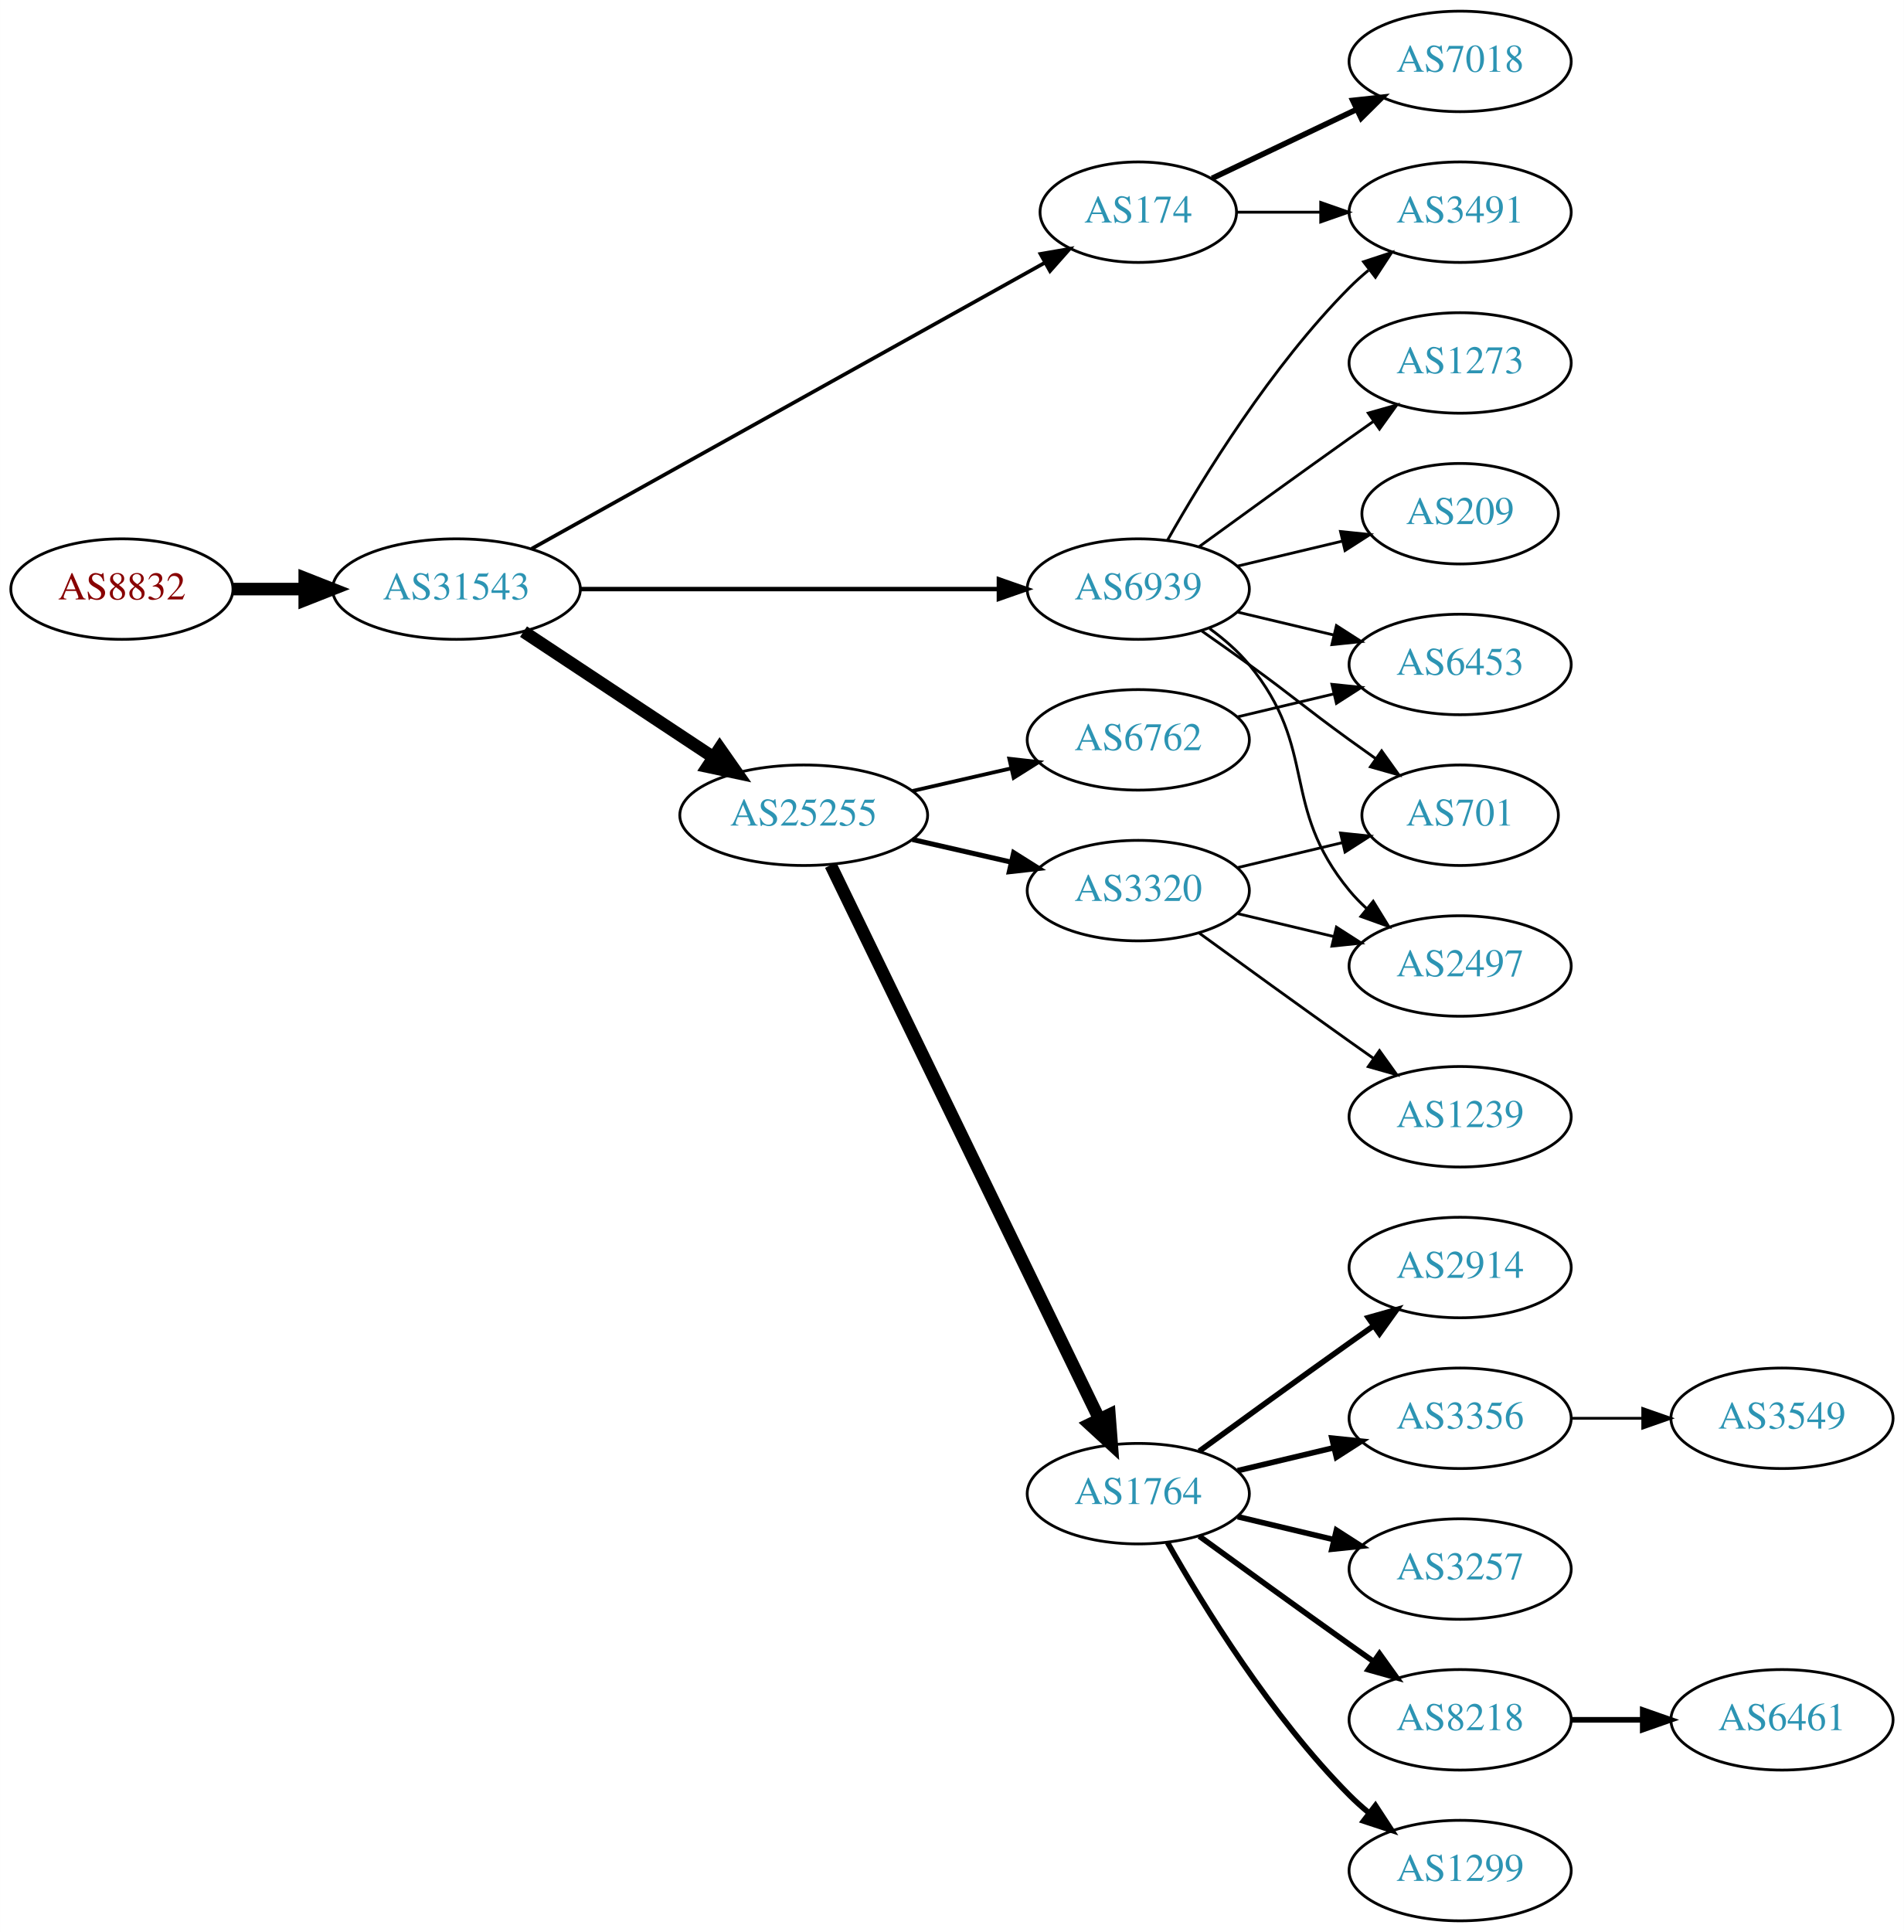
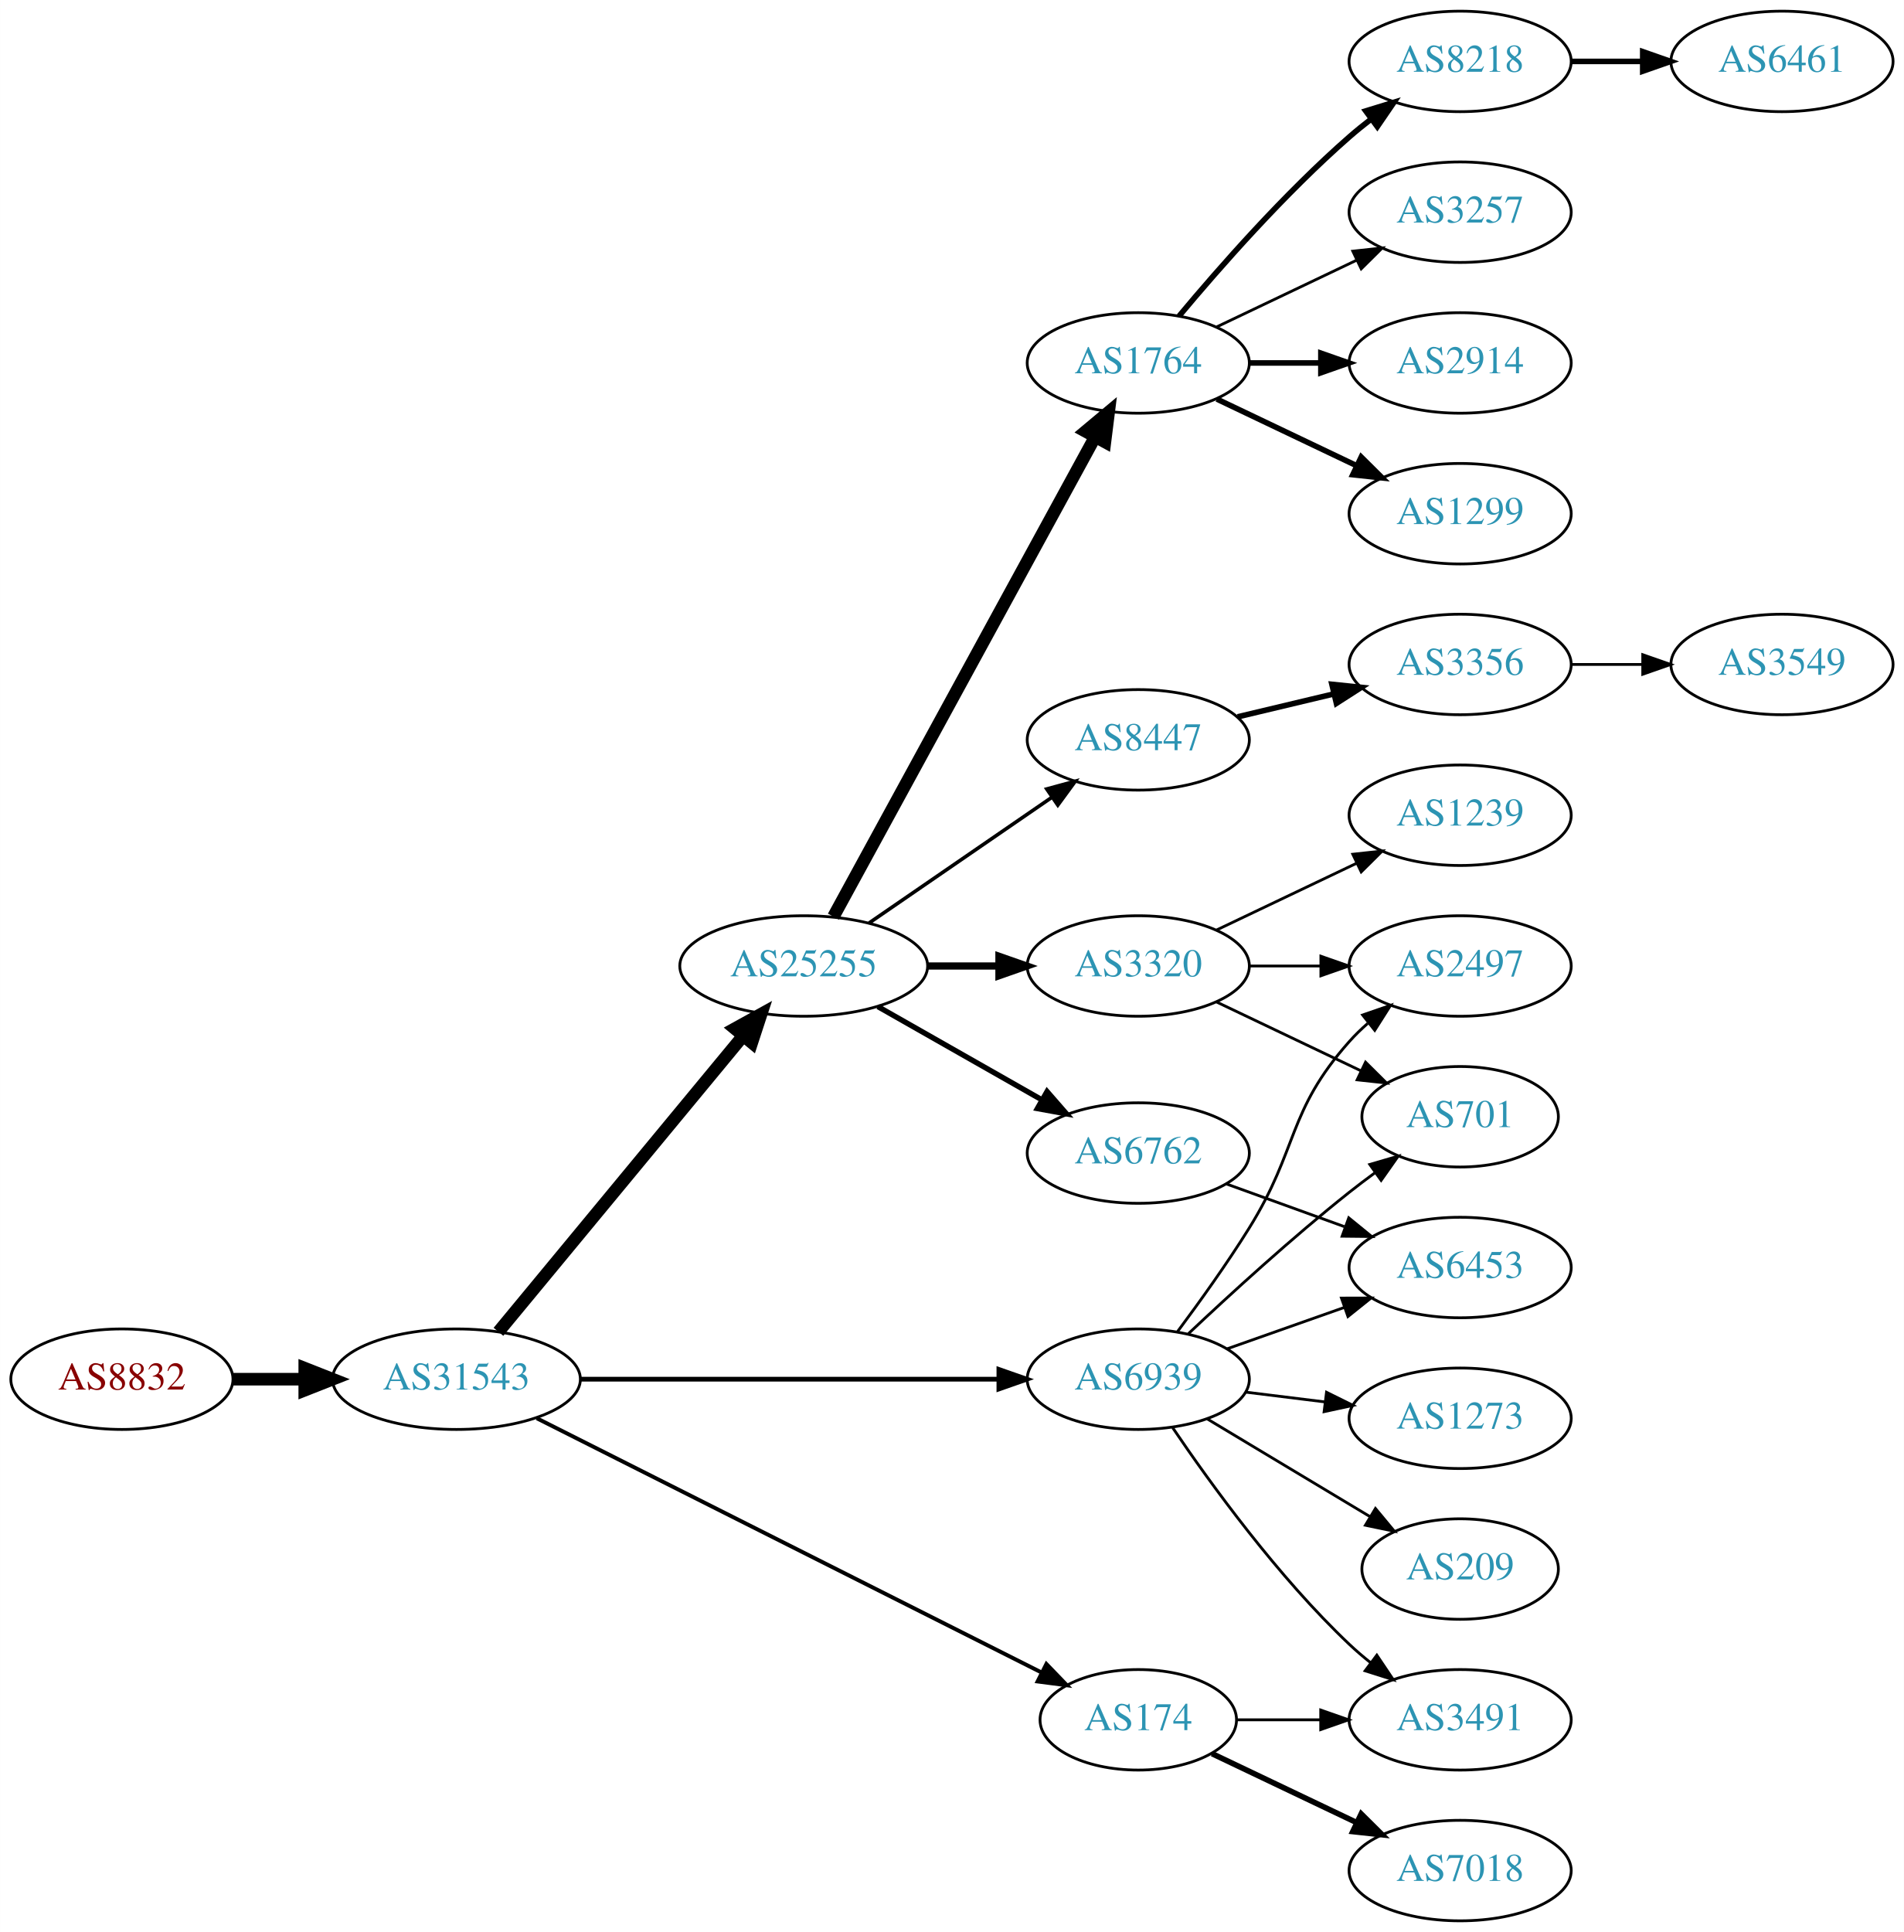
<svg xmlns="http://www.w3.org/2000/svg" xmlns:xlink="http://www.w3.org/1999/xlink" width="682pt" height="692pt" viewBox="0.00 0.00 681.96 692.00">
  <g id="graph0" class="graph" transform="scale(1 1) rotate(0) translate(4 688)">
    <polygon fill="white" stroke="none" points="-4,4 -4,-688 677.956,-688 677.956,4 -4,4" />
    <g id="node1" class="node">
      <g id="a_node1">
        <a xlink:href="/asn/8832" xlink:title="AS8832 ~ Netvoice Data Security GmbH [AT]">
-           <ellipse fill="#ffffff" stroke="black" cx="39.647" cy="-477" rx="39.794" ry="18" />
-           <text text-anchor="middle" x="39.647" y="-473.3" font-family="Times,serif" font-size="14.00" fill="#880000">AS8832</text>
+           <ellipse fill="#ffffff" stroke="black" cx="39.647" cy="-194" rx="39.794" ry="18" />
+           <text text-anchor="middle" x="39.647" y="-190.3" font-family="Times,serif" font-size="14.00" fill="#880000">AS8832</text>
        </a>
      </g>
    </g>
    <g id="node2" class="node">
      <g id="a_node2">
        <a xlink:href="/asn/31543" xlink:title="AS31543 ~ myNET gmbh [AT]">
-           <ellipse fill="#ffffff" stroke="black" cx="159.489" cy="-477" rx="44.393" ry="18" />
-           <text text-anchor="middle" x="159.489" y="-473.3" font-family="Times,serif" font-size="14.00" fill="#2c94b3">AS31543</text>
+           <ellipse fill="#ffffff" stroke="black" cx="159.489" cy="-194" rx="44.393" ry="18" />
+           <text text-anchor="middle" x="159.489" y="-190.3" font-family="Times,serif" font-size="14.00" fill="#2c94b3">AS31543</text>
        </a>
      </g>
    </g>
    <g id="edge1" class="edge">
-       <path fill="none" stroke="black" stroke-width="4.5" d="M79.559,-477C87.662,-477 96.337,-477 104.863,-477" />
-       <polygon fill="black" stroke="black" stroke-width="4.5" points="105.141,-480.938 115.141,-477 105.141,-473.063 105.141,-480.938" />
+       <path fill="none" stroke="black" stroke-width="4.5" d="M79.559,-194C87.662,-194 96.337,-194 104.863,-194" />
+       <polygon fill="black" stroke="black" stroke-width="4.5" points="105.141,-197.938 115.141,-194 105.141,-190.063 105.141,-197.938" />
    </g>
    <g id="node3" class="node">
      <g id="a_node3">
-         <a xlink:href="/asn/174" xlink:title="AS174 ~ Cogent Communications [US]">
-           <ellipse fill="#ffffff" stroke="black" cx="403.724" cy="-612" rx="35.194" ry="18" />
-           <text text-anchor="middle" x="403.724" y="-608.3" font-family="Times,serif" font-size="14.00" fill="#2c94b3">AS174</text>
+         <a xlink:href="/asn/25255" xlink:title="AS25255 ~ ==&gt; TELE2 AUSTRIA &lt;== [AT]">
+           <ellipse fill="#ffffff" stroke="black" cx="283.881" cy="-342" rx="44.393" ry="18" />
+           <text text-anchor="middle" x="283.881" y="-338.3" font-family="Times,serif" font-size="14.00" fill="#2c94b3">AS25255</text>
        </a>
      </g>
    </g>
    <g id="edge2" class="edge">
-       <path fill="none" stroke="black" stroke-width="1.324" d="M186.412,-491.447C230.901,-516.241 321.68,-566.833 370.29,-593.924" />
-       <polygon fill="black" stroke="black" stroke-width="1.324" points="368.7,-597.045 379.139,-598.856 372.108,-590.931 368.7,-597.045" />
+       <path fill="none" stroke="black" stroke-width="4.5" d="M174.529,-210.977C195.994,-236.934 237.1,-286.64 262.049,-316.809" />
+       <polygon fill="black" stroke="black" stroke-width="4.5" points="259.221,-319.568 268.628,-324.765 265.289,-314.549 259.221,-319.568" />
    </g>
    <g id="node4" class="node">
      <g id="a_node4">
-         <a xlink:href="/asn/25255" xlink:title="AS25255 ~ ==&gt; TELE2 AUSTRIA &lt;== [AT]">
-           <ellipse fill="#ffffff" stroke="black" cx="283.881" cy="-396" rx="44.393" ry="18" />
-           <text text-anchor="middle" x="283.881" y="-392.3" font-family="Times,serif" font-size="14.00" fill="#2c94b3">AS25255</text>
+         <a xlink:href="/asn/174" xlink:title="AS174 ~ Cogent Communications [US]">
+           <ellipse fill="#ffffff" stroke="black" cx="403.724" cy="-72" rx="35.194" ry="18" />
+           <text text-anchor="middle" x="403.724" y="-68.3" font-family="Times,serif" font-size="14.00" fill="#2c94b3">AS174</text>
        </a>
      </g>
    </g>
    <g id="edge3" class="edge">
-       <path fill="none" stroke="black" stroke-width="4.5" d="M183.51,-461.765C202.742,-449.037 230.349,-430.766 251.587,-416.711" />
-       <polygon fill="black" stroke="black" stroke-width="4.5" points="253.797,-419.97 259.963,-411.167 249.451,-413.403 253.797,-419.97" />
+       <path fill="none" stroke="black" stroke-width="1.406" d="M188.276,-180.005C233.014,-157.473 320.859,-113.231 369.074,-88.948" />
+       <polygon fill="black" stroke="black" stroke-width="1.406" points="370.807,-91.993 378.164,-84.369 367.658,-85.742 370.807,-91.993" />
    </g>
    <g id="node5" class="node">
      <g id="a_node5">
        <a xlink:href="/asn/6939" xlink:title="AS6939 ~ Hurricane Electric LLC [US]">
-           <ellipse fill="#ffffff" stroke="black" cx="403.724" cy="-477" rx="39.794" ry="18" />
-           <text text-anchor="middle" x="403.724" y="-473.3" font-family="Times,serif" font-size="14.00" fill="#2c94b3">AS6939</text>
+           <ellipse fill="#ffffff" stroke="black" cx="403.724" cy="-194" rx="39.794" ry="18" />
+           <text text-anchor="middle" x="403.724" y="-190.3" font-family="Times,serif" font-size="14.00" fill="#2c94b3">AS6939</text>
        </a>
      </g>
    </g>
    <g id="edge4" class="edge">
-       <path fill="none" stroke="black" stroke-width="1.588" d="M203.796,-477C245.875,-477 309.683,-477 353.627,-477" />
-       <polygon fill="black" stroke="black" stroke-width="1.588" points="353.792,-480.5 363.792,-477 353.792,-473.5 353.792,-480.5" />
-     </g>
-     <g id="node19" class="node">
-       <g id="a_node19">
-         <a xlink:href="/asn/3491" xlink:title="AS3491 ~ PCCW Global, Inc. [US]">
-           <ellipse fill="#ffffff" stroke="black" cx="519.017" cy="-612" rx="39.794" ry="18" />
-           <text text-anchor="middle" x="519.017" y="-608.3" font-family="Times,serif" font-size="14.00" fill="#2c94b3">AS3491</text>
-         </a>
-       </g>
-     </g>
-     <g id="edge18" class="edge">
-       <path fill="none" stroke="black" d="M439.023,-612C448.4,-612 458.75,-612 468.785,-612" />
-       <polygon fill="black" stroke="black" points="469.074,-615.5 479.074,-612 469.074,-608.5 469.074,-615.5" />
-     </g>
-     <g id="node20" class="node">
-       <g id="a_node20">
-         <a xlink:href="/asn/7018" xlink:title="AS7018 ~ AT&amp;T Services, Inc. [US]">
-           <ellipse fill="#ffffff" stroke="black" cx="519.017" cy="-666" rx="39.794" ry="18" />
-           <text text-anchor="middle" x="519.017" y="-662.3" font-family="Times,serif" font-size="14.00" fill="#2c94b3">AS7018</text>
-         </a>
-       </g>
-     </g>
-     <g id="edge19" class="edge">
-       <path fill="none" stroke="black" stroke-width="2" d="M430.149,-624.119C445.452,-631.413 465.175,-640.814 482.057,-648.86" />
-       <polygon fill="black" stroke="black" stroke-width="2" points="480.564,-652.026 491.097,-653.169 483.576,-645.707 480.564,-652.026" />
+       <path fill="none" stroke="black" stroke-width="1.688" d="M203.796,-194C245.875,-194 309.683,-194 353.627,-194" />
+       <polygon fill="black" stroke="black" stroke-width="1.688" points="353.792,-197.5 363.792,-194 353.792,-190.5 353.792,-197.5" />
    </g>
    <g id="node6" class="node">
      <g id="a_node6">
-         <a xlink:href="/asn/3320" xlink:title="AS3320 ~ DTAG [DE]">
-           <ellipse fill="#ffffff" stroke="black" cx="403.724" cy="-369" rx="39.794" ry="18" />
-           <text text-anchor="middle" x="403.724" y="-365.3" font-family="Times,serif" font-size="14.00" fill="#2c94b3">AS3320</text>
+         <a xlink:href="/asn/6762" xlink:title="AS6762 ~ TELECOM ITALIA SPARKLE S.p.A. [IT]">
+           <ellipse fill="#ffffff" stroke="black" cx="403.724" cy="-275" rx="39.794" ry="18" />
+           <text text-anchor="middle" x="403.724" y="-271.3" font-family="Times,serif" font-size="14.00" fill="#2c94b3">AS6762</text>
        </a>
      </g>
    </g>
    <g id="edge5" class="edge">
-       <path fill="none" stroke="black" stroke-width="1.8" d="M322.816,-387.308C334.057,-384.733 346.469,-381.889 358.092,-379.226" />
-       <polygon fill="black" stroke="black" stroke-width="1.8" points="359.088,-382.588 368.054,-376.943 357.525,-375.765 359.088,-382.588" />
+       <path fill="none" stroke="black" stroke-width="1.929" d="M310.451,-327.462C327.671,-317.672 350.556,-304.66 369.227,-294.045" />
+       <polygon fill="black" stroke="black" stroke-width="1.929" points="371.048,-297.036 378.011,-289.05 367.588,-290.95 371.048,-297.036" />
    </g>
    <g id="node7" class="node">
      <g id="a_node7">
-         <a xlink:href="/asn/1764" xlink:title="AS1764 ~ NEXTLAYER-AS [AT]">
-           <ellipse fill="#ffffff" stroke="black" cx="403.724" cy="-153" rx="39.794" ry="18" />
-           <text text-anchor="middle" x="403.724" y="-149.3" font-family="Times,serif" font-size="14.00" fill="#2c94b3">AS1764</text>
+         <a xlink:href="/asn/8447" xlink:title="AS8447 ~ A1 Telekom Austria AG [AT]">
+           <ellipse fill="#ffffff" stroke="black" cx="403.724" cy="-423" rx="39.794" ry="18" />
+           <text text-anchor="middle" x="403.724" y="-419.3" font-family="Times,serif" font-size="14.00" fill="#2c94b3">AS8447</text>
        </a>
      </g>
    </g>
    <g id="edge6" class="edge">
-       <path fill="none" stroke="black" stroke-width="4.5" d="M293.546,-378.132C314.027,-335.899 365.514,-229.728 389.74,-179.773" />
-       <polygon fill="black" stroke="black" stroke-width="4.5" points="393.384,-181.283 394.205,-170.567 386.298,-177.846 393.384,-181.283" />
+       <path fill="none" stroke="black" stroke-width="1.286" d="M307.324,-357.426C325.905,-370.198 352.466,-388.455 372.846,-402.463" />
+       <polygon fill="black" stroke="black" stroke-width="1.286" points="370.936,-405.398 381.16,-408.178 374.902,-399.629 370.936,-405.398" />
    </g>
    <g id="node8" class="node">
      <g id="a_node8">
-         <a xlink:href="/asn/6762" xlink:title="AS6762 ~ TELECOM ITALIA SPARKLE S.p.A. [IT]">
-           <ellipse fill="#ffffff" stroke="black" cx="403.724" cy="-423" rx="39.794" ry="18" />
-           <text text-anchor="middle" x="403.724" y="-419.3" font-family="Times,serif" font-size="14.00" fill="#2c94b3">AS6762</text>
+         <a xlink:href="/asn/3320" xlink:title="AS3320 ~ DTAG [DE]">
+           <ellipse fill="#ffffff" stroke="black" cx="403.724" cy="-342" rx="39.794" ry="18" />
+           <text text-anchor="middle" x="403.724" y="-338.3" font-family="Times,serif" font-size="14.00" fill="#2c94b3">AS3320</text>
        </a>
      </g>
    </g>
    <g id="edge7" class="edge">
-       <path fill="none" stroke="black" stroke-width="1.35" d="M322.816,-404.692C334.057,-407.267 346.469,-410.111 358.092,-412.774" />
-       <polygon fill="black" stroke="black" stroke-width="1.35" points="357.525,-416.235 368.054,-415.057 359.088,-409.412 357.525,-416.235" />
-     </g>
-     <g id="node10" class="node">
-       <g id="a_node10">
+       <path fill="none" stroke="black" stroke-width="2.571" d="M328.092,-342C336.405,-342 345.168,-342 353.65,-342" />
+       <polygon fill="black" stroke="black" stroke-width="2.571" points="353.809,-345.5 363.809,-342 353.809,-338.5 353.809,-345.5" />
+     </g>
+     <g id="node9" class="node">
+       <g id="a_node9">
+         <a xlink:href="/asn/1764" xlink:title="AS1764 ~ NEXTLAYER-AS [AT]">
+           <ellipse fill="#ffffff" stroke="black" cx="403.724" cy="-558" rx="39.794" ry="18" />
+           <text text-anchor="middle" x="403.724" y="-554.3" font-family="Times,serif" font-size="14.00" fill="#2c94b3">AS1764</text>
+         </a>
+       </g>
+     </g>
+     <g id="edge8" class="edge">
+       <path fill="none" stroke="black" stroke-width="4.5" d="M294.525,-359.676C315.206,-397.584 363.919,-486.873 388.298,-531.559" />
+       <polygon fill="black" stroke="black" stroke-width="4.5" points="384.866,-533.49 393.112,-540.383 391.779,-529.718 384.866,-533.49" />
+     </g>
+     <g id="node15" class="node">
+       <g id="a_node15">
+         <a xlink:href="/asn/7018" xlink:title="AS7018 ~ AT&amp;T Services, Inc. [US]">
+           <ellipse fill="#ffffff" stroke="black" cx="519.017" cy="-18" rx="39.794" ry="18" />
+           <text text-anchor="middle" x="519.017" y="-14.3" font-family="Times,serif" font-size="14.00" fill="#2c94b3">AS7018</text>
+         </a>
+       </g>
+     </g>
+     <g id="edge14" class="edge">
+       <path fill="none" stroke="black" stroke-width="2" d="M430.149,-59.881C445.452,-52.587 465.175,-43.187 482.057,-35.14" />
+       <polygon fill="black" stroke="black" stroke-width="2" points="483.576,-38.293 491.097,-30.831 480.564,-31.974 483.576,-38.293" />
+     </g>
+     <g id="node16" class="node">
+       <g id="a_node16">
+         <a xlink:href="/asn/3491" xlink:title="AS3491 ~ PCCW Global, Inc. [US]">
+           <ellipse fill="#ffffff" stroke="black" cx="519.017" cy="-72" rx="39.794" ry="18" />
+           <text text-anchor="middle" x="519.017" y="-68.3" font-family="Times,serif" font-size="14.00" fill="#2c94b3">AS3491</text>
+         </a>
+       </g>
+     </g>
+     <g id="edge15" class="edge">
+       <path fill="none" stroke="black" d="M439.023,-72C448.4,-72 458.75,-72 468.785,-72" />
+       <polygon fill="black" stroke="black" points="469.074,-75.5 479.074,-72 469.074,-68.5 469.074,-75.5" />
+     </g>
+     <g id="node12" class="node">
+       <g id="a_node12">
        <a xlink:href="/asn/2497" xlink:title="AS2497 ~ Internet Initiative Japan Inc. [JP]">
          <ellipse fill="#ffffff" stroke="black" cx="519.017" cy="-342" rx="39.794" ry="18" />
          <text text-anchor="middle" x="519.017" y="-338.3" font-family="Times,serif" font-size="14.00" fill="#2c94b3">AS2497</text>
        </a>
      </g>
    </g>
+     <g id="edge23" class="edge">
+       <path fill="none" stroke="black" d="M417.835,-211.122C425.604,-221.553 435.446,-235.279 443.37,-248 461.244,-276.692 456.903,-289.743 479.37,-315 481.359,-317.236 483.568,-319.384 485.894,-321.423" />
+       <polygon fill="black" stroke="black" points="484.086,-324.455 494.101,-327.91 488.426,-318.964 484.086,-324.455" />
+     </g>
+     <g id="node13" class="node">
+       <g id="a_node13">
+         <a xlink:href="/asn/701" xlink:title="AS701 ~ UUNET [US]">
+           <ellipse fill="#ffffff" stroke="black" cx="519.017" cy="-288" rx="35.194" ry="18" />
+           <text text-anchor="middle" x="519.017" y="-284.3" font-family="Times,serif" font-size="14.00" fill="#2c94b3">AS701</text>
+         </a>
+       </g>
+     </g>
+     <g id="edge25" class="edge">
+       <path fill="none" stroke="black" d="M421.699,-210.32C436.501,-224.284 458.77,-244.658 479.37,-261 482.3,-263.324 485.415,-265.678 488.555,-267.978" />
+       <polygon fill="black" stroke="black" points="486.648,-270.917 496.819,-273.881 490.716,-265.221 486.648,-270.917" />
+     </g>
+     <g id="edge24" class="edge">
+       <path fill="none" stroke="black" d="M416.044,-176.622C429.617,-156.556 453.763,-123.208 479.37,-99 481.749,-96.751 484.328,-94.546 486.987,-92.425" />
+       <polygon fill="black" stroke="black" points="489.177,-95.157 495.081,-86.36 484.979,-89.556 489.177,-95.157" />
+     </g>
+     <g id="node21" class="node">
+       <g id="a_node21">
+         <a xlink:href="/asn/6453" xlink:title="AS6453 ~ TATA COMMUNICATIONS (AMERICA) INC [US]">
+           <ellipse fill="#ffffff" stroke="black" cx="519.017" cy="-234" rx="39.794" ry="18" />
+           <text text-anchor="middle" x="519.017" y="-230.3" font-family="Times,serif" font-size="14.00" fill="#2c94b3">AS6453</text>
+         </a>
+       </g>
+     </g>
    <g id="edge22" class="edge">
-       <path fill="none" stroke="black" d="M429.305,-462.844C434.399,-459.128 439.413,-454.799 443.37,-450 468.435,-419.606 454.306,-399.394 479.37,-369 481.225,-366.75 483.313,-364.604 485.531,-362.576" />
-       <polygon fill="black" stroke="black" points="487.88,-365.177 493.436,-356.156 483.467,-359.744 487.88,-365.177" />
+       <path fill="none" stroke="black" d="M435.682,-204.93C448.545,-209.472 463.651,-214.805 477.388,-219.655" />
+       <polygon fill="black" stroke="black" points="476.502,-223.054 487.096,-223.083 478.832,-216.453 476.502,-223.054" />
+     </g>
+     <g id="node23" class="node">
+       <g id="a_node23">
+         <a xlink:href="/asn/209" xlink:title="AS209 ~ CenturyLink Communications, LLC [US]">
+           <ellipse fill="#ffffff" stroke="black" cx="519.017" cy="-126" rx="35.194" ry="18" />
+           <text text-anchor="middle" x="519.017" y="-122.3" font-family="Times,serif" font-size="14.00" fill="#2c94b3">AS209</text>
+         </a>
+       </g>
+     </g>
+     <g id="edge26" class="edge">
+       <path fill="none" stroke="black" d="M428.474,-179.745C445.425,-169.571 468.391,-155.786 486.82,-144.725" />
+       <polygon fill="black" stroke="black" points="488.683,-147.689 495.456,-139.541 485.08,-141.687 488.683,-147.689" />
+     </g>
+     <g id="node24" class="node">
+       <g id="a_node24">
+         <a xlink:href="/asn/1273" xlink:title="AS1273 ~ Vodafone Group PLC [EU]">
+           <ellipse fill="#ffffff" stroke="black" cx="519.017" cy="-180" rx="39.794" ry="18" />
+           <text text-anchor="middle" x="519.017" y="-176.3" font-family="Times,serif" font-size="14.00" fill="#2c94b3">AS1273</text>
+         </a>
+       </g>
+     </g>
+     <g id="edge27" class="edge">
+       <path fill="none" stroke="black" d="M442.134,-189.377C451.222,-188.254 461.059,-187.038 470.544,-185.866" />
+       <polygon fill="black" stroke="black" points="471.15,-189.318 480.646,-184.618 470.292,-182.371 471.15,-189.318" />
+     </g>
+     <g id="edge20" class="edge">
+       <path fill="none" stroke="black" d="M435.382,-263.905C448.355,-259.21 463.648,-253.676 477.529,-248.652" />
+       <polygon fill="black" stroke="black" points="479.121,-251.798 487.334,-245.104 476.739,-245.216 479.121,-251.798" />
+     </g>
+     <g id="node10" class="node">
+       <g id="a_node10">
+         <a xlink:href="/asn/3356" xlink:title="AS3356 ~ Level 3 Parent, LLC [US]">
+           <ellipse fill="#ffffff" stroke="black" cx="519.017" cy="-450" rx="39.794" ry="18" />
+           <text text-anchor="middle" x="519.017" y="-446.3" font-family="Times,serif" font-size="14.00" fill="#2c94b3">AS3356</text>
+         </a>
+       </g>
+     </g>
+     <g id="edge9" class="edge">
+       <path fill="none" stroke="black" stroke-width="2" d="M439.331,-431.248C450.202,-433.838 462.357,-436.735 473.799,-439.462" />
+       <polygon fill="black" stroke="black" stroke-width="2" points="473.082,-442.889 483.621,-441.803 474.705,-436.08 473.082,-442.889" />
+     </g>
+     <g id="edge11" class="edge">
+       <path fill="none" stroke="black" d="M443.396,-342C451.599,-342 460.363,-342 468.895,-342" />
+       <polygon fill="black" stroke="black" points="469.134,-345.5 479.134,-342 469.134,-338.5 469.134,-345.5" />
+     </g>
+     <g id="edge12" class="edge">
+       <path fill="none" stroke="black" d="M431.86,-329.066C447.292,-321.71 466.778,-312.423 483.313,-304.541" />
+       <polygon fill="black" stroke="black" points="485.133,-307.551 492.654,-300.089 482.121,-301.232 485.133,-307.551" />
+     </g>
+     <g id="node14" class="node">
+       <g id="a_node14">
+         <a xlink:href="/asn/1239" xlink:title="AS1239 ~ Sprint [US]">
+           <ellipse fill="#ffffff" stroke="black" cx="519.017" cy="-396" rx="39.794" ry="18" />
+           <text text-anchor="middle" x="519.017" y="-392.3" font-family="Times,serif" font-size="14.00" fill="#2c94b3">AS1239</text>
+         </a>
+       </g>
+     </g>
+     <g id="edge13" class="edge">
+       <path fill="none" stroke="black" d="M431.86,-354.934C446.854,-362.081 465.675,-371.052 481.898,-378.785" />
+       <polygon fill="black" stroke="black" points="480.569,-382.028 491.102,-383.171 483.581,-375.709 480.569,-382.028" />
+     </g>
+     <g id="node17" class="node">
+       <g id="a_node17">
+         <a xlink:href="/asn/3257" xlink:title="AS3257 ~ GTT [DE]">
+           <ellipse fill="#ffffff" stroke="black" cx="519.017" cy="-612" rx="39.794" ry="18" />
+           <text text-anchor="middle" x="519.017" y="-608.3" font-family="Times,serif" font-size="14.00" fill="#2c94b3">AS3257</text>
+         </a>
+       </g>
+     </g>
+     <g id="edge16" class="edge">
+       <path fill="none" stroke="black" d="M431.86,-570.934C446.854,-578.081 465.675,-587.052 481.898,-594.785" />
+       <polygon fill="black" stroke="black" points="480.569,-598.028 491.102,-599.171 483.581,-591.709 480.569,-598.028" />
+     </g>
+     <g id="node18" class="node">
+       <g id="a_node18">
+         <a xlink:href="/asn/2914" xlink:title="AS2914 ~ NTT America, Inc. [US]">
+           <ellipse fill="#ffffff" stroke="black" cx="519.017" cy="-558" rx="39.794" ry="18" />
+           <text text-anchor="middle" x="519.017" y="-554.3" font-family="Times,serif" font-size="14.00" fill="#2c94b3">AS2914</text>
+         </a>
+       </g>
+     </g>
+     <g id="edge17" class="edge">
+       <path fill="none" stroke="black" stroke-width="2" d="M443.396,-558C451.599,-558 460.363,-558 468.895,-558" />
+       <polygon fill="black" stroke="black" stroke-width="2" points="469.134,-561.5 479.134,-558 469.134,-554.5 469.134,-561.5" />
+     </g>
+     <g id="node19" class="node">
+       <g id="a_node19">
+         <a xlink:href="/asn/1299" xlink:title="AS1299 ~ Telia Carrier [EU]">
+           <ellipse fill="#ffffff" stroke="black" cx="519.017" cy="-504" rx="39.794" ry="18" />
+           <text text-anchor="middle" x="519.017" y="-500.3" font-family="Times,serif" font-size="14.00" fill="#2c94b3">AS1299</text>
+         </a>
+       </g>
+     </g>
+     <g id="edge18" class="edge">
+       <path fill="none" stroke="black" stroke-width="2" d="M431.86,-545.066C446.854,-537.919 465.675,-528.948 481.898,-521.215" />
+       <polygon fill="black" stroke="black" stroke-width="2" points="483.581,-524.291 491.102,-516.829 480.569,-517.972 483.581,-524.291" />
+     </g>
+     <g id="node20" class="node">
+       <g id="a_node20">
+         <a xlink:href="/asn/8218" xlink:title="AS8218 ~ legacy Neotelecoms [FR]">
+           <ellipse fill="#ffffff" stroke="black" cx="519.017" cy="-666" rx="39.794" ry="18" />
+           <text text-anchor="middle" x="519.017" y="-662.3" font-family="Times,serif" font-size="14.00" fill="#2c94b3">AS8218</text>
+         </a>
+       </g>
+     </g>
+     <g id="edge19" class="edge">
+       <path fill="none" stroke="black" stroke-width="2" d="M418.354,-574.817C432.636,-591.929 456.183,-618.745 479.37,-639 481.836,-641.154 484.475,-643.294 487.172,-645.372" />
+       <polygon fill="black" stroke="black" stroke-width="2" points="485.197,-648.264 495.326,-651.37 489.345,-642.625 485.197,-648.264" />
    </g>
    <g id="node11" class="node">
      <g id="a_node11">
-         <a xlink:href="/asn/701" xlink:title="AS701 ~ UUNET [US]">
-           <ellipse fill="#ffffff" stroke="black" cx="519.017" cy="-396" rx="35.194" ry="18" />
-           <text text-anchor="middle" x="519.017" y="-392.3" font-family="Times,serif" font-size="14.00" fill="#2c94b3">AS701</text>
-         </a>
-       </g>
-     </g>
-     <g id="edge26" class="edge">
-       <path fill="none" stroke="black" d="M426.481,-461.991C432.015,-458.121 437.934,-453.936 443.37,-450 459.57,-438.271 463.17,-434.729 479.37,-423 482.399,-420.807 485.578,-418.537 488.756,-416.287" />
-       <polygon fill="black" stroke="black" points="490.899,-419.059 497.067,-410.445 486.873,-413.333 490.899,-419.059" />
-     </g>
-     <g id="node18" class="node">
-       <g id="a_node18">
-         <a xlink:href="/asn/6453" xlink:title="AS6453 ~ TATA COMMUNICATIONS (AMERICA) INC [US]">
-           <ellipse fill="#ffffff" stroke="black" cx="519.017" cy="-450" rx="39.794" ry="18" />
-           <text text-anchor="middle" x="519.017" y="-446.3" font-family="Times,serif" font-size="14.00" fill="#2c94b3">AS6453</text>
-         </a>
-       </g>
-     </g>
-     <g id="edge25" class="edge">
-       <path fill="none" stroke="black" d="M439.331,-468.752C450.202,-466.162 462.357,-463.265 473.799,-460.538" />
-       <polygon fill="black" stroke="black" points="474.705,-463.92 483.621,-458.197 473.082,-457.111 474.705,-463.92" />
-     </g>
-     <g id="edge21" class="edge">
-       <path fill="none" stroke="black" d="M414.184,-494.49C426.965,-517.096 451.398,-556.886 479.37,-585 481.481,-587.121 483.777,-589.188 486.163,-591.171" />
-       <polygon fill="black" stroke="black" points="484.415,-594.242 494.478,-597.556 488.678,-588.69 484.415,-594.242" />
+         <a xlink:href="/asn/3549" xlink:title="AS3549 ~ Level 3 Parent, LLC [US]">
+           <ellipse fill="#ffffff" stroke="black" cx="634.31" cy="-450" rx="39.794" ry="18" />
+           <text text-anchor="middle" x="634.31" y="-446.3" font-family="Times,serif" font-size="14.00" fill="#2c94b3">AS3549</text>
+         </a>
+       </g>
+     </g>
+     <g id="edge10" class="edge">
+       <path fill="none" stroke="black" d="M558.689,-450C566.892,-450 575.656,-450 584.188,-450" />
+       <polygon fill="black" stroke="black" points="584.427,-453.5 594.427,-450 584.427,-446.5 584.427,-453.5" />
    </g>
    <g id="node22" class="node">
      <g id="a_node22">
-         <a xlink:href="/asn/209" xlink:title="AS209 ~ CenturyLink Communications, LLC [US]">
-           <ellipse fill="#ffffff" stroke="black" cx="519.017" cy="-504" rx="35.194" ry="18" />
-           <text text-anchor="middle" x="519.017" y="-500.3" font-family="Times,serif" font-size="14.00" fill="#2c94b3">AS209</text>
-         </a>
-       </g>
-     </g>
-     <g id="edge23" class="edge">
-       <path fill="none" stroke="black" d="M439.331,-485.248C451.125,-488.058 464.43,-491.229 476.698,-494.153" />
-       <polygon fill="black" stroke="black" points="476.164,-497.624 486.703,-496.537 477.787,-490.814 476.164,-497.624" />
-     </g>
-     <g id="node23" class="node">
-       <g id="a_node23">
-         <a xlink:href="/asn/1273" xlink:title="AS1273 ~ Vodafone Group PLC [EU]">
-           <ellipse fill="#ffffff" stroke="black" cx="519.017" cy="-558" rx="39.794" ry="18" />
-           <text text-anchor="middle" x="519.017" y="-554.3" font-family="Times,serif" font-size="14.00" fill="#2c94b3">AS1273</text>
-         </a>
-       </g>
-     </g>
-     <g id="edge24" class="edge">
-       <path fill="none" stroke="black" d="M425.572,-492.222C440.506,-503.091 461.12,-518.025 479.37,-531 482.191,-533.005 485.134,-535.085 488.082,-537.159" />
-       <polygon fill="black" stroke="black" points="486.109,-540.05 496.306,-542.926 490.128,-534.319 486.109,-540.05" />
-     </g>
-     <g id="node9" class="node">
-       <g id="a_node9">
-         <a xlink:href="/asn/1239" xlink:title="AS1239 ~ Sprint [US]">
-           <ellipse fill="#ffffff" stroke="black" cx="519.017" cy="-288" rx="39.794" ry="18" />
-           <text text-anchor="middle" x="519.017" y="-284.3" font-family="Times,serif" font-size="14.00" fill="#2c94b3">AS1239</text>
-         </a>
-       </g>
-     </g>
-     <g id="edge8" class="edge">
-       <path fill="none" stroke="black" d="M425.572,-353.778C440.506,-342.909 461.12,-327.975 479.37,-315 482.191,-312.995 485.134,-310.915 488.082,-308.841" />
-       <polygon fill="black" stroke="black" points="490.128,-311.681 496.306,-303.074 486.109,-305.95 490.128,-311.681" />
-     </g>
-     <g id="edge9" class="edge">
-       <path fill="none" stroke="black" d="M439.331,-360.752C450.202,-358.162 462.357,-355.265 473.799,-352.538" />
-       <polygon fill="black" stroke="black" points="474.705,-355.92 483.621,-350.197 473.082,-349.111 474.705,-355.92" />
-     </g>
-     <g id="edge10" class="edge">
-       <path fill="none" stroke="black" d="M439.331,-377.248C451.125,-380.058 464.43,-383.229 476.698,-386.153" />
-       <polygon fill="black" stroke="black" points="476.164,-389.624 486.703,-388.537 477.787,-382.814 476.164,-389.624" />
-     </g>
-     <g id="node12" class="node">
-       <g id="a_node12">
-         <a xlink:href="/asn/2914" xlink:title="AS2914 ~ NTT America, Inc. [US]">
-           <ellipse fill="#ffffff" stroke="black" cx="519.017" cy="-234" rx="39.794" ry="18" />
-           <text text-anchor="middle" x="519.017" y="-230.3" font-family="Times,serif" font-size="14.00" fill="#2c94b3">AS2914</text>
-         </a>
-       </g>
-     </g>
-     <g id="edge11" class="edge">
-       <path fill="none" stroke="black" stroke-width="2" d="M425.572,-168.222C440.506,-179.091 461.12,-194.025 479.37,-207 482.191,-209.005 485.134,-211.085 488.082,-213.159" />
-       <polygon fill="black" stroke="black" stroke-width="2" points="486.109,-216.05 496.306,-218.926 490.128,-210.319 486.109,-216.05" />
-     </g>
-     <g id="node13" class="node">
-       <g id="a_node13">
-         <a xlink:href="/asn/3356" xlink:title="AS3356 ~ Level 3 Parent, LLC [US]">
-           <ellipse fill="#ffffff" stroke="black" cx="519.017" cy="-180" rx="39.794" ry="18" />
-           <text text-anchor="middle" x="519.017" y="-176.3" font-family="Times,serif" font-size="14.00" fill="#2c94b3">AS3356</text>
-         </a>
-       </g>
-     </g>
-     <g id="edge12" class="edge">
-       <path fill="none" stroke="black" stroke-width="2" d="M439.331,-161.248C450.202,-163.838 462.357,-166.735 473.799,-169.462" />
-       <polygon fill="black" stroke="black" stroke-width="2" points="473.082,-172.889 483.621,-171.803 474.705,-166.08 473.082,-172.889" />
-     </g>
-     <g id="node14" class="node">
-       <g id="a_node14">
-         <a xlink:href="/asn/3257" xlink:title="AS3257 ~ GTT [DE]">
-           <ellipse fill="#ffffff" stroke="black" cx="519.017" cy="-126" rx="39.794" ry="18" />
-           <text text-anchor="middle" x="519.017" y="-122.3" font-family="Times,serif" font-size="14.00" fill="#2c94b3">AS3257</text>
-         </a>
-       </g>
-     </g>
-     <g id="edge13" class="edge">
-       <path fill="none" stroke="black" stroke-width="2" d="M439.331,-144.752C450.202,-142.162 462.357,-139.265 473.799,-136.538" />
-       <polygon fill="black" stroke="black" stroke-width="2" points="474.705,-139.92 483.621,-134.197 473.082,-133.111 474.705,-139.92" />
-     </g>
-     <g id="node15" class="node">
-       <g id="a_node15">
-         <a xlink:href="/asn/8218" xlink:title="AS8218 ~ legacy Neotelecoms [FR]">
-           <ellipse fill="#ffffff" stroke="black" cx="519.017" cy="-72" rx="39.794" ry="18" />
-           <text text-anchor="middle" x="519.017" y="-68.3" font-family="Times,serif" font-size="14.00" fill="#2c94b3">AS8218</text>
-         </a>
-       </g>
-     </g>
-     <g id="edge14" class="edge">
-       <path fill="none" stroke="black" stroke-width="2" d="M425.572,-137.778C440.506,-126.909 461.12,-111.975 479.37,-99 482.191,-96.995 485.134,-94.915 488.082,-92.841" />
-       <polygon fill="black" stroke="black" stroke-width="2" points="490.128,-95.681 496.306,-87.074 486.109,-89.95 490.128,-95.681" />
-     </g>
-     <g id="node16" class="node">
-       <g id="a_node16">
-         <a xlink:href="/asn/1299" xlink:title="AS1299 ~ Telia Carrier [EU]">
-           <ellipse fill="#ffffff" stroke="black" cx="519.017" cy="-18" rx="39.794" ry="18" />
-           <text text-anchor="middle" x="519.017" y="-14.3" font-family="Times,serif" font-size="14.00" fill="#2c94b3">AS1299</text>
-         </a>
-       </g>
-     </g>
-     <g id="edge15" class="edge">
-       <path fill="none" stroke="black" stroke-width="2" d="M414.184,-135.51C426.965,-112.904 451.398,-73.114 479.37,-45 481.481,-42.879 483.777,-40.812 486.163,-38.829" />
-       <polygon fill="black" stroke="black" stroke-width="2" points="488.678,-41.31 494.478,-32.444 484.415,-35.758 488.678,-41.31" />
-     </g>
-     <g id="edge17" class="edge">
-       <path fill="none" stroke="black" d="M439.331,-431.248C450.202,-433.838 462.357,-436.735 473.799,-439.462" />
-       <polygon fill="black" stroke="black" points="473.082,-442.889 483.621,-441.803 474.705,-436.08 473.082,-442.889" />
-     </g>
-     <g id="node17" class="node">
-       <g id="a_node17">
-         <a xlink:href="/asn/3549" xlink:title="AS3549 ~ Level 3 Parent, LLC [US]">
-           <ellipse fill="#ffffff" stroke="black" cx="634.31" cy="-180" rx="39.794" ry="18" />
-           <text text-anchor="middle" x="634.31" y="-176.3" font-family="Times,serif" font-size="14.00" fill="#2c94b3">AS3549</text>
-         </a>
-       </g>
-     </g>
-     <g id="edge16" class="edge">
-       <path fill="none" stroke="black" d="M558.689,-180C566.892,-180 575.656,-180 584.188,-180" />
-       <polygon fill="black" stroke="black" points="584.427,-183.5 594.427,-180 584.427,-176.5 584.427,-183.5" />
-     </g>
-     <g id="node21" class="node">
-       <g id="a_node21">
        <a xlink:href="/asn/6461" xlink:title="AS6461 ~ Zayo Bandwidth [US]">
-           <ellipse fill="#ffffff" stroke="black" cx="634.31" cy="-72" rx="39.794" ry="18" />
-           <text text-anchor="middle" x="634.31" y="-68.3" font-family="Times,serif" font-size="14.00" fill="#2c94b3">AS6461</text>
-         </a>
-       </g>
-     </g>
-     <g id="edge20" class="edge">
-       <path fill="none" stroke="black" stroke-width="2" d="M558.689,-72C566.892,-72 575.656,-72 584.188,-72" />
-       <polygon fill="black" stroke="black" stroke-width="2" points="584.427,-75.5 594.427,-72 584.427,-68.5 584.427,-75.5" />
+           <ellipse fill="#ffffff" stroke="black" cx="634.31" cy="-666" rx="39.794" ry="18" />
+           <text text-anchor="middle" x="634.31" y="-662.3" font-family="Times,serif" font-size="14.00" fill="#2c94b3">AS6461</text>
+         </a>
+       </g>
+     </g>
+     <g id="edge21" class="edge">
+       <path fill="none" stroke="black" stroke-width="2" d="M558.689,-666C566.892,-666 575.656,-666 584.188,-666" />
+       <polygon fill="black" stroke="black" stroke-width="2" points="584.427,-669.5 594.427,-666 584.427,-662.5 584.427,-669.5" />
    </g>
  </g>
</svg>
